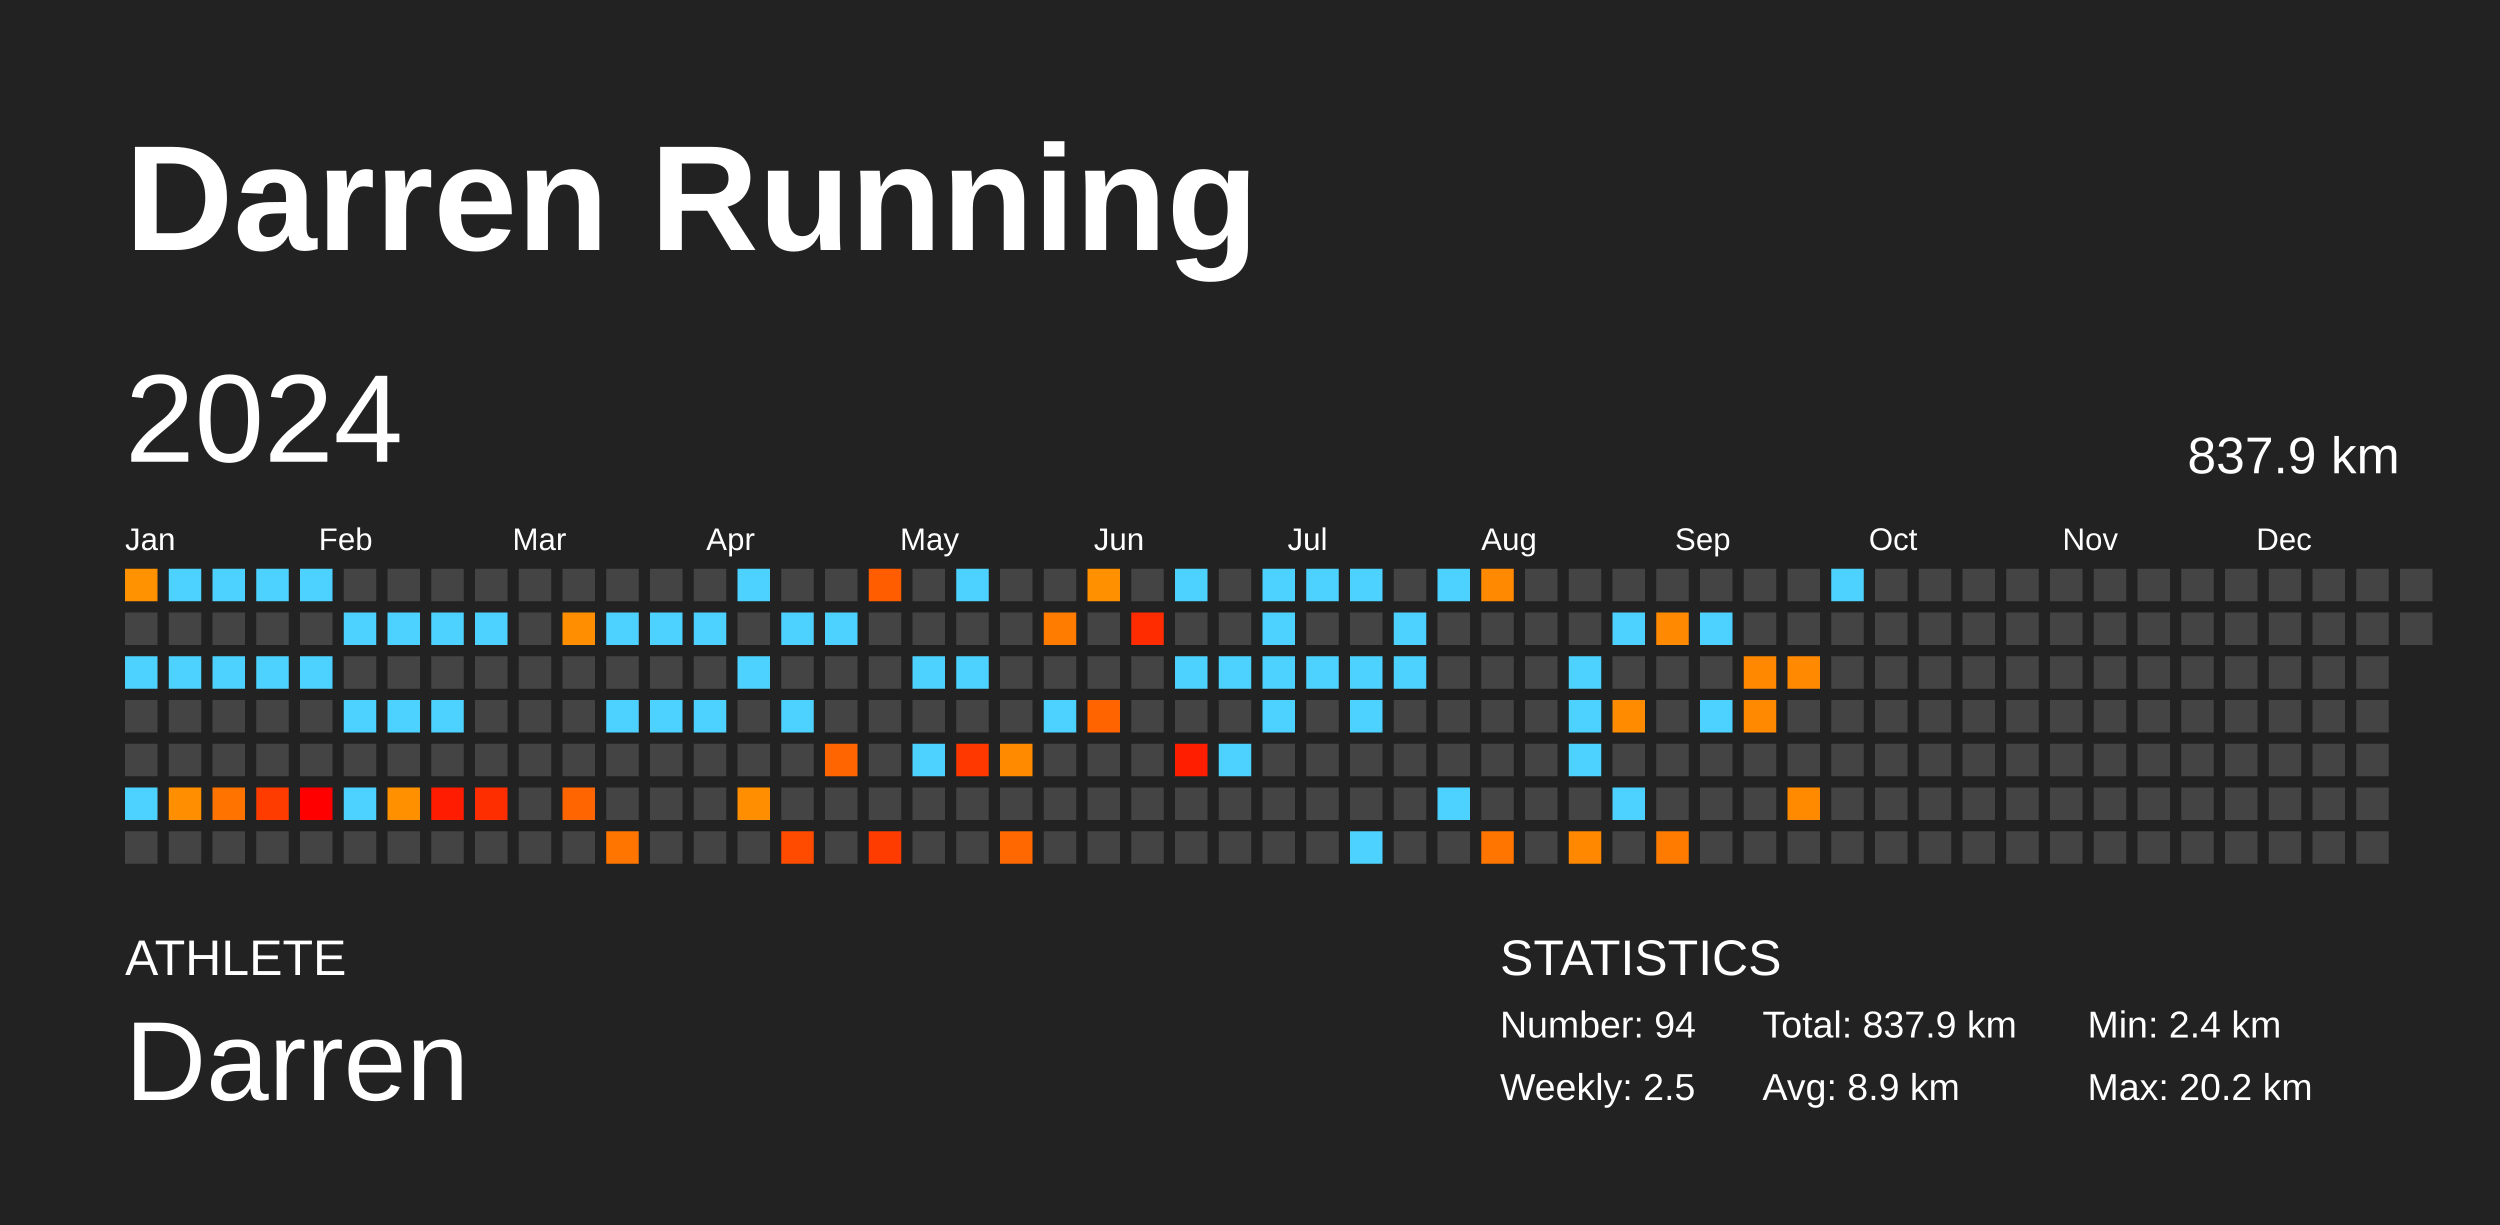
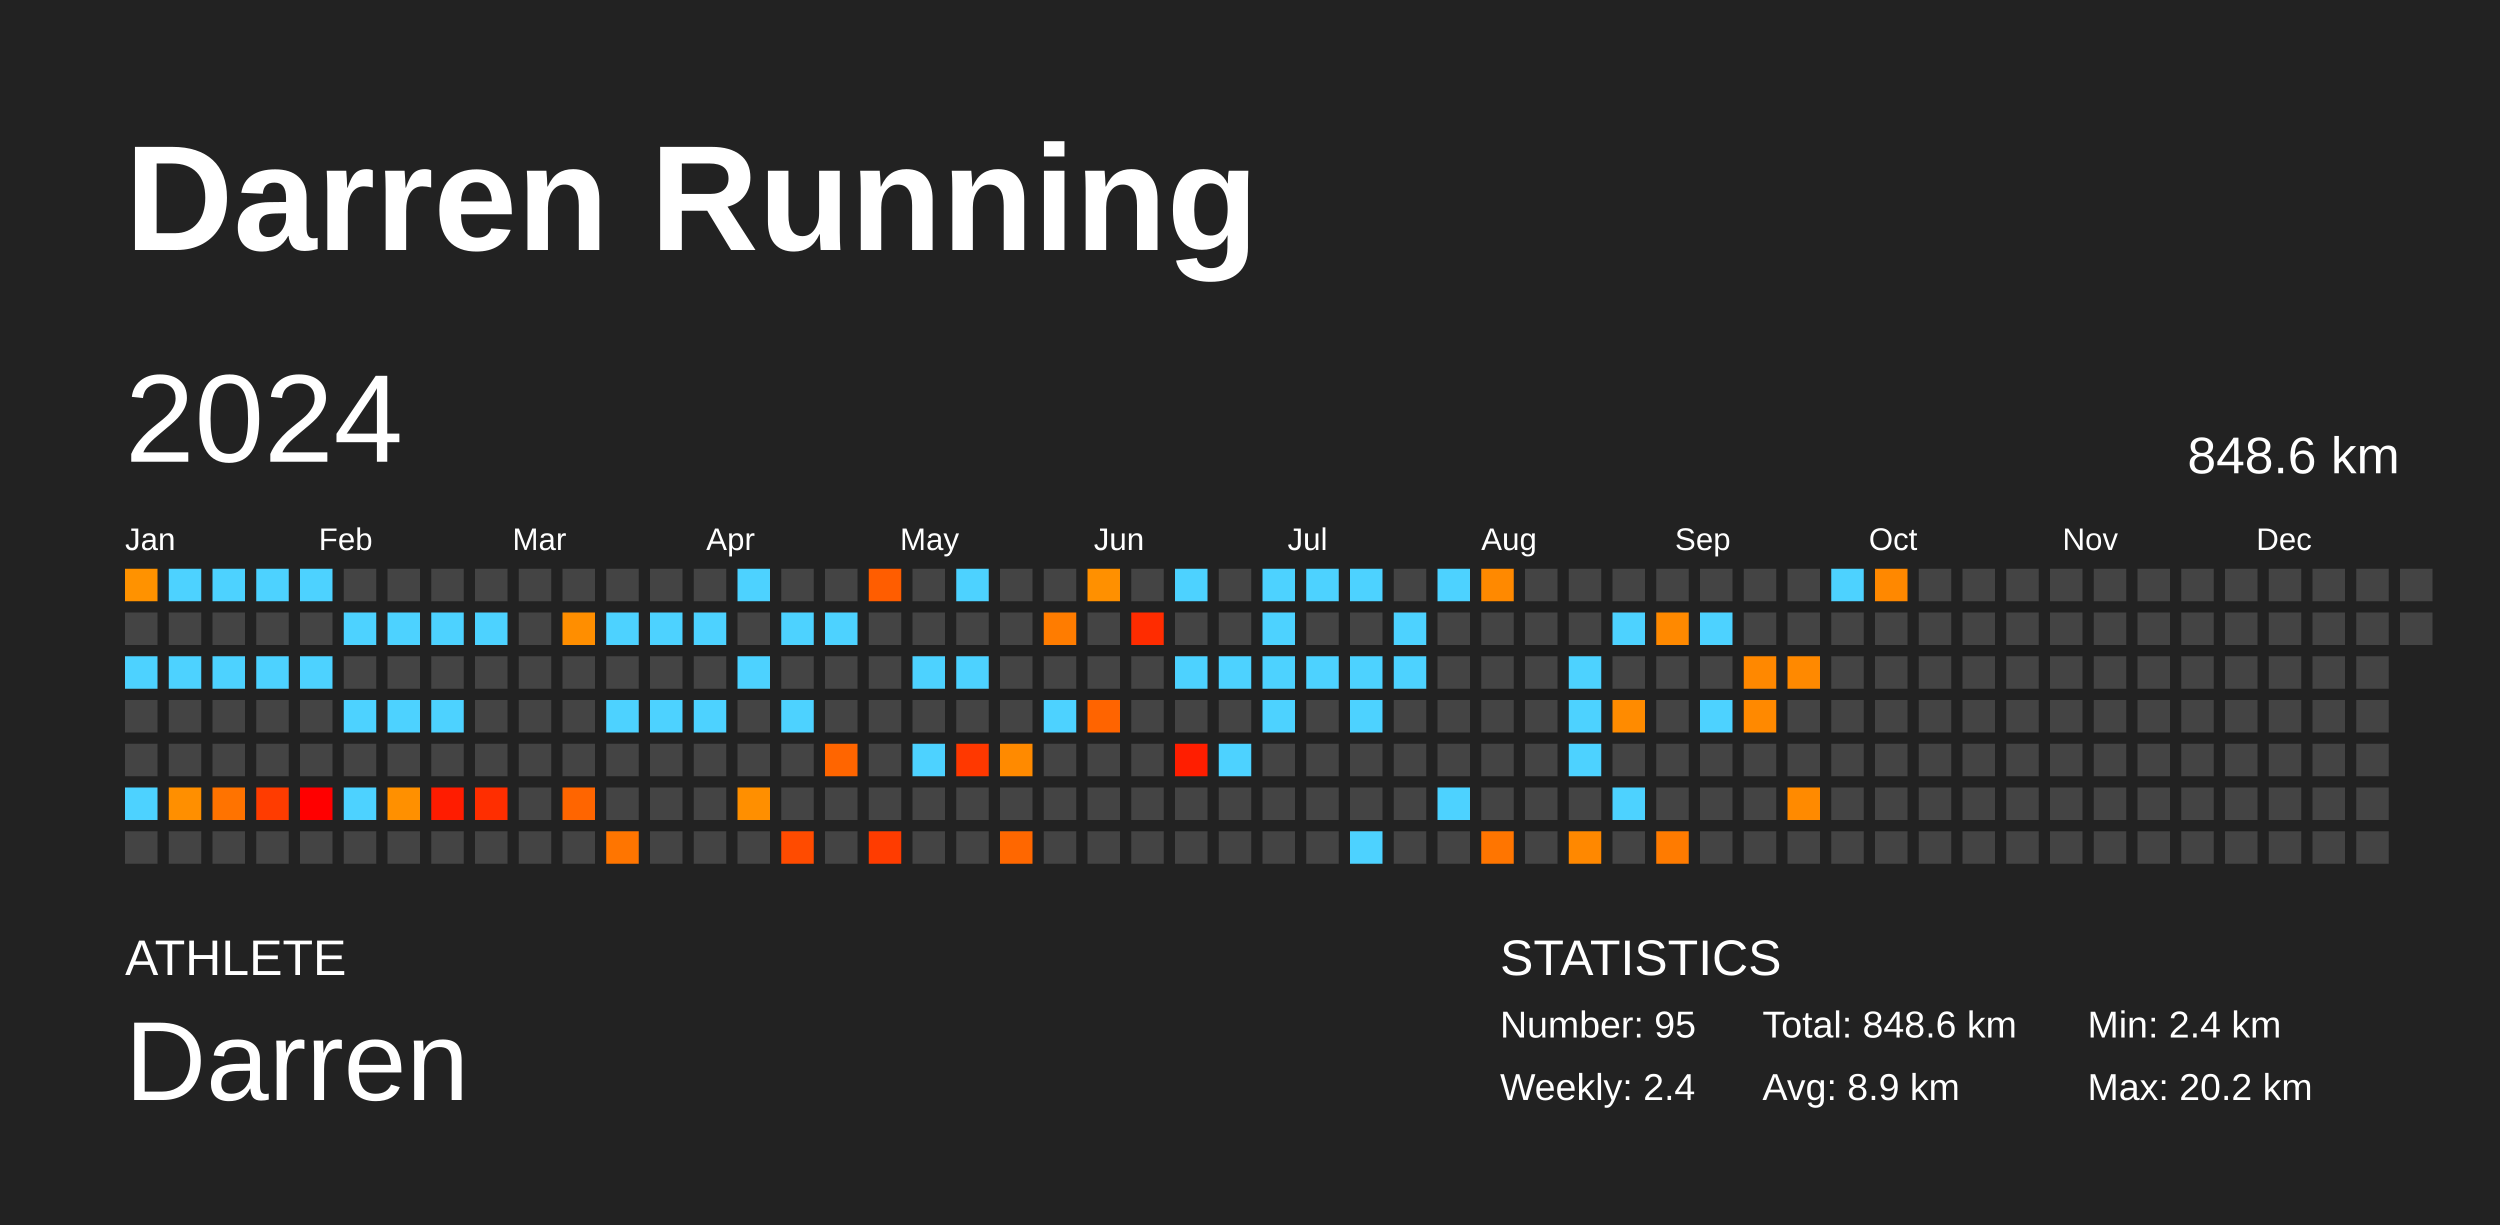
<svg xmlns="http://www.w3.org/2000/svg" baseProfile="full" height="98mm" version="1.1" viewBox="0,0,200,98" width="200mm">
  <defs />
  <rect fill="#222222" height="98" width="200" x="0" y="0" />
  <text fill="#FFFFFF" style="font-size:12px; font-family:Arial; font-weight:bold;" x="10" y="20">Darren Running</text>
  <text fill="#FFFFFF" style="font-size:4px; font-family:Arial" x="10" y="78">ATHLETE</text>
  <text fill="#FFFFFF" style="font-size:9px; font-family:Arial" x="10" y="88">Darren</text>
  <text fill="#FFFFFF" style="font-size:4px; font-family:Arial" x="120" y="78">STATISTICS</text>
-   <text fill="#FFFFFF" style="font-size:3px; font-family:Arial" x="120" y="83">Number: 94</text>
-   <text fill="#FFFFFF" style="font-size:3px; font-family:Arial" x="120" y="88">Weekly: 2.5</text>
-   <text fill="#FFFFFF" style="font-size:3px; font-family:Arial" x="141" y="83">Total: 837.9 km</text>
+   <text fill="#FFFFFF" style="font-size:3px; font-family:Arial" x="120" y="83">Number: 95</text>
+   <text fill="#FFFFFF" style="font-size:3px; font-family:Arial" x="120" y="88">Weekly: 2.4</text>
+   <text fill="#FFFFFF" style="font-size:3px; font-family:Arial" x="141" y="83">Total: 848.6 km</text>
  <text fill="#FFFFFF" style="font-size:3px; font-family:Arial" x="141" y="88">Avg: 8.9 km</text>
  <text fill="#FFFFFF" style="font-size:3px; font-family:Arial" x="167" y="83">Min: 2.4 km</text>
  <text fill="#FFFFFF" style="font-size:3px; font-family:Arial" x="167" y="88">Max: 20.2 km</text>
  <text dominant-baseline="hanging" fill="#FFFFFF" style="font-size:10.0px; font-family:Arial;" x="10" y="30">2024</text>
-   <text dominant-baseline="hanging" fill="#FFFFFF" style="font-size:4.125px; font-family:Arial;" x="175" y="35">837.9 km</text>
+   <text dominant-baseline="hanging" fill="#FFFFFF" style="font-size:4.125px; font-family:Arial;" x="175" y="35">848.6 km</text>
  <text fill="#FFFFFF" style="font-size:2.5px; font-family:Arial" x="10.0" y="44">Jan</text>
  <text fill="#FFFFFF" style="font-size:2.5px; font-family:Arial" x="25.5" y="44">Feb</text>
  <text fill="#FFFFFF" style="font-size:2.5px; font-family:Arial" x="41.0" y="44">Mar</text>
  <text fill="#FFFFFF" style="font-size:2.5px; font-family:Arial" x="56.5" y="44">Apr</text>
  <text fill="#FFFFFF" style="font-size:2.5px; font-family:Arial" x="72.0" y="44">May</text>
  <text fill="#FFFFFF" style="font-size:2.5px; font-family:Arial" x="87.5" y="44">Jun</text>
  <text fill="#FFFFFF" style="font-size:2.5px; font-family:Arial" x="103.0" y="44">Jul</text>
  <text fill="#FFFFFF" style="font-size:2.5px; font-family:Arial" x="118.5" y="44">Aug</text>
  <text fill="#FFFFFF" style="font-size:2.5px; font-family:Arial" x="134.0" y="44">Sep</text>
  <text fill="#FFFFFF" style="font-size:2.5px; font-family:Arial" x="149.5" y="44">Oct</text>
  <text fill="#FFFFFF" style="font-size:2.5px; font-family:Arial" x="165.0" y="44">Nov</text>
  <text fill="#FFFFFF" style="font-size:2.5px; font-family:Arial" x="180.5" y="44">Dec</text>
  <rect fill="#ff9200" height="2.6" width="2.6" x="10.0" y="45.5" />
  <rect fill="#444444" height="2.6" width="2.6" x="10.0" y="49.0" />
  <rect fill="#4dd2ff" height="2.6" width="2.6" x="10.0" y="52.5" />
  <rect fill="#444444" height="2.6" width="2.6" x="10.0" y="56.0" />
  <rect fill="#444444" height="2.6" width="2.6" x="10.0" y="59.5" />
  <rect fill="#4dd2ff" height="2.6" width="2.6" x="10.0" y="63.0" />
  <rect fill="#444444" height="2.6" width="2.6" x="10.0" y="66.5" />
  <rect fill="#4dd2ff" height="2.6" width="2.6" x="13.5" y="45.5" />
  <rect fill="#444444" height="2.6" width="2.6" x="13.5" y="49.0" />
  <rect fill="#4dd2ff" height="2.6" width="2.6" x="13.5" y="52.5" />
  <rect fill="#444444" height="2.6" width="2.6" x="13.5" y="56.0" />
  <rect fill="#444444" height="2.6" width="2.6" x="13.5" y="59.5" />
  <rect fill="#ff8f00" height="2.6" width="2.6" x="13.5" y="63.0" />
  <rect fill="#444444" height="2.6" width="2.6" x="13.5" y="66.5" />
  <rect fill="#4dd2ff" height="2.6" width="2.6" x="17.0" y="45.5" />
  <rect fill="#444444" height="2.6" width="2.6" x="17.0" y="49.0" />
  <rect fill="#4dd2ff" height="2.6" width="2.6" x="17.0" y="52.5" />
  <rect fill="#444444" height="2.6" width="2.6" x="17.0" y="56.0" />
  <rect fill="#444444" height="2.6" width="2.6" x="17.0" y="59.5" />
  <rect fill="#ff7300" height="2.6" width="2.6" x="17.0" y="63.0" />
  <rect fill="#444444" height="2.6" width="2.6" x="17.0" y="66.5" />
  <rect fill="#4dd2ff" height="2.6" width="2.6" x="20.5" y="45.5" />
  <rect fill="#444444" height="2.6" width="2.6" x="20.5" y="49.0" />
  <rect fill="#4dd2ff" height="2.6" width="2.6" x="20.5" y="52.5" />
  <rect fill="#444444" height="2.6" width="2.6" x="20.5" y="56.0" />
  <rect fill="#444444" height="2.6" width="2.6" x="20.5" y="59.5" />
  <rect fill="#ff3c00" height="2.6" width="2.6" x="20.5" y="63.0" />
  <rect fill="#444444" height="2.6" width="2.6" x="20.5" y="66.5" />
  <rect fill="#4dd2ff" height="2.6" width="2.6" x="24.0" y="45.5" />
  <rect fill="#444444" height="2.6" width="2.6" x="24.0" y="49.0" />
  <rect fill="#4dd2ff" height="2.6" width="2.6" x="24.0" y="52.5" />
  <rect fill="#444444" height="2.6" width="2.6" x="24.0" y="56.0" />
  <rect fill="#444444" height="2.6" width="2.6" x="24.0" y="59.5" />
  <rect fill="red" height="2.6" width="2.6" x="24.0" y="63.0" />
  <rect fill="#444444" height="2.6" width="2.6" x="24.0" y="66.5" />
  <rect fill="#444444" height="2.6" width="2.6" x="27.5" y="45.5" />
  <rect fill="#4dd2ff" height="2.6" width="2.6" x="27.5" y="49.0" />
  <rect fill="#444444" height="2.6" width="2.6" x="27.5" y="52.5" />
  <rect fill="#4dd2ff" height="2.6" width="2.6" x="27.5" y="56.0" />
  <rect fill="#444444" height="2.6" width="2.6" x="27.5" y="59.5" />
  <rect fill="#4dd2ff" height="2.6" width="2.6" x="27.5" y="63.0" />
  <rect fill="#444444" height="2.6" width="2.6" x="27.5" y="66.5" />
  <rect fill="#444444" height="2.6" width="2.6" x="31.0" y="45.5" />
  <rect fill="#4dd2ff" height="2.6" width="2.6" x="31.0" y="49.0" />
  <rect fill="#444444" height="2.6" width="2.6" x="31.0" y="52.5" />
  <rect fill="#4dd2ff" height="2.6" width="2.6" x="31.0" y="56.0" />
  <rect fill="#444444" height="2.6" width="2.6" x="31.0" y="59.5" />
  <rect fill="#ff9000" height="2.6" width="2.6" x="31.0" y="63.0" />
  <rect fill="#444444" height="2.6" width="2.6" x="31.0" y="66.5" />
  <rect fill="#444444" height="2.6" width="2.6" x="34.5" y="45.5" />
  <rect fill="#4dd2ff" height="2.6" width="2.6" x="34.5" y="49.0" />
  <rect fill="#444444" height="2.6" width="2.6" x="34.5" y="52.5" />
  <rect fill="#4dd2ff" height="2.6" width="2.6" x="34.5" y="56.0" />
  <rect fill="#444444" height="2.6" width="2.6" x="34.5" y="59.5" />
  <rect fill="#ff1c00" height="2.6" width="2.6" x="34.5" y="63.0" />
  <rect fill="#444444" height="2.6" width="2.6" x="34.5" y="66.5" />
  <rect fill="#444444" height="2.6" width="2.6" x="38.0" y="45.5" />
  <rect fill="#4dd2ff" height="2.6" width="2.6" x="38.0" y="49.0" />
  <rect fill="#444444" height="2.6" width="2.6" x="38.0" y="52.5" />
  <rect fill="#444444" height="2.6" width="2.6" x="38.0" y="56.0" />
  <rect fill="#444444" height="2.6" width="2.6" x="38.0" y="59.5" />
  <rect fill="#ff2e00" height="2.6" width="2.6" x="38.0" y="63.0" />
  <rect fill="#444444" height="2.6" width="2.6" x="38.0" y="66.5" />
  <rect fill="#444444" height="2.6" width="2.6" x="41.5" y="45.5" />
  <rect fill="#444444" height="2.6" width="2.6" x="41.5" y="49.0" />
  <rect fill="#444444" height="2.6" width="2.6" x="41.5" y="52.5" />
  <rect fill="#444444" height="2.6" width="2.6" x="41.5" y="56.0" />
  <rect fill="#444444" height="2.6" width="2.6" x="41.5" y="59.5" />
  <rect fill="#444444" height="2.6" width="2.6" x="41.5" y="63.0" />
  <rect fill="#444444" height="2.6" width="2.6" x="41.5" y="66.5" />
  <rect fill="#444444" height="2.6" width="2.6" x="45.0" y="45.5" />
  <rect fill="#ff8e00" height="2.6" width="2.6" x="45.0" y="49.0" />
  <rect fill="#444444" height="2.6" width="2.6" x="45.0" y="52.5" />
  <rect fill="#444444" height="2.6" width="2.6" x="45.0" y="56.0" />
  <rect fill="#444444" height="2.6" width="2.6" x="45.0" y="59.5" />
  <rect fill="#ff6500" height="2.6" width="2.6" x="45.0" y="63.0" />
  <rect fill="#444444" height="2.6" width="2.6" x="45.0" y="66.5" />
  <rect fill="#444444" height="2.6" width="2.6" x="48.5" y="45.5" />
  <rect fill="#4dd2ff" height="2.6" width="2.6" x="48.5" y="49.0" />
  <rect fill="#444444" height="2.6" width="2.6" x="48.5" y="52.5" />
  <rect fill="#4dd2ff" height="2.6" width="2.6" x="48.5" y="56.0" />
  <rect fill="#444444" height="2.6" width="2.6" x="48.5" y="59.5" />
  <rect fill="#444444" height="2.6" width="2.6" x="48.5" y="63.0" />
  <rect fill="#ff7500" height="2.6" width="2.6" x="48.5" y="66.5" />
  <rect fill="#444444" height="2.6" width="2.6" x="52.0" y="45.5" />
  <rect fill="#4dd2ff" height="2.6" width="2.6" x="52.0" y="49.0" />
  <rect fill="#444444" height="2.6" width="2.6" x="52.0" y="52.5" />
  <rect fill="#4dd2ff" height="2.6" width="2.6" x="52.0" y="56.0" />
  <rect fill="#444444" height="2.6" width="2.6" x="52.0" y="59.5" />
  <rect fill="#444444" height="2.6" width="2.6" x="52.0" y="63.0" />
  <rect fill="#444444" height="2.6" width="2.6" x="52.0" y="66.5" />
  <rect fill="#444444" height="2.6" width="2.6" x="55.5" y="45.5" />
  <rect fill="#4dd2ff" height="2.6" width="2.6" x="55.5" y="49.0" />
  <rect fill="#444444" height="2.6" width="2.6" x="55.5" y="52.5" />
  <rect fill="#4dd2ff" height="2.6" width="2.6" x="55.5" y="56.0" />
  <rect fill="#444444" height="2.6" width="2.6" x="55.5" y="59.5" />
  <rect fill="#444444" height="2.6" width="2.6" x="55.5" y="63.0" />
  <rect fill="#444444" height="2.6" width="2.6" x="55.5" y="66.5" />
  <rect fill="#4dd2ff" height="2.6" width="2.6" x="59.0" y="45.5" />
  <rect fill="#444444" height="2.6" width="2.6" x="59.0" y="49.0" />
  <rect fill="#4dd2ff" height="2.6" width="2.6" x="59.0" y="52.5" />
  <rect fill="#444444" height="2.6" width="2.6" x="59.0" y="56.0" />
  <rect fill="#444444" height="2.6" width="2.6" x="59.0" y="59.5" />
  <rect fill="#ff8f00" height="2.6" width="2.6" x="59.0" y="63.0" />
  <rect fill="#444444" height="2.6" width="2.6" x="59.0" y="66.5" />
  <rect fill="#444444" height="2.6" width="2.6" x="62.5" y="45.5" />
  <rect fill="#4dd2ff" height="2.6" width="2.6" x="62.5" y="49.0" />
  <rect fill="#444444" height="2.6" width="2.6" x="62.5" y="52.5" />
  <rect fill="#4dd2ff" height="2.6" width="2.6" x="62.5" y="56.0" />
  <rect fill="#444444" height="2.6" width="2.6" x="62.5" y="59.5" />
  <rect fill="#444444" height="2.6" width="2.6" x="62.5" y="63.0" />
  <rect fill="#ff4b00" height="2.6" width="2.6" x="62.5" y="66.5" />
  <rect fill="#444444" height="2.6" width="2.6" x="66.0" y="45.5" />
  <rect fill="#4dd2ff" height="2.6" width="2.6" x="66.0" y="49.0" />
  <rect fill="#444444" height="2.6" width="2.6" x="66.0" y="52.5" />
  <rect fill="#444444" height="2.6" width="2.6" x="66.0" y="56.0" />
  <rect fill="#ff6500" height="2.6" width="2.6" x="66.0" y="59.5" />
  <rect fill="#444444" height="2.6" width="2.6" x="66.0" y="63.0" />
  <rect fill="#444444" height="2.6" width="2.6" x="66.0" y="66.5" />
  <rect fill="#ff5d00" height="2.6" width="2.6" x="69.5" y="45.5" />
  <rect fill="#444444" height="2.6" width="2.6" x="69.5" y="49.0" />
  <rect fill="#444444" height="2.6" width="2.6" x="69.5" y="52.5" />
  <rect fill="#444444" height="2.6" width="2.6" x="69.5" y="56.0" />
  <rect fill="#444444" height="2.6" width="2.6" x="69.5" y="59.5" />
  <rect fill="#444444" height="2.6" width="2.6" x="69.5" y="63.0" />
  <rect fill="#ff3c00" height="2.6" width="2.6" x="69.5" y="66.5" />
  <rect fill="#444444" height="2.6" width="2.6" x="73.0" y="45.5" />
  <rect fill="#444444" height="2.6" width="2.6" x="73.0" y="49.0" />
  <rect fill="#4dd2ff" height="2.6" width="2.6" x="73.0" y="52.5" />
  <rect fill="#444444" height="2.6" width="2.6" x="73.0" y="56.0" />
  <rect fill="#4dd2ff" height="2.6" width="2.6" x="73.0" y="59.5" />
  <rect fill="#444444" height="2.6" width="2.6" x="73.0" y="63.0" />
  <rect fill="#444444" height="2.6" width="2.6" x="73.0" y="66.5" />
  <rect fill="#4dd2ff" height="2.6" width="2.6" x="76.5" y="45.5" />
  <rect fill="#444444" height="2.6" width="2.6" x="76.5" y="49.0" />
  <rect fill="#4dd2ff" height="2.6" width="2.6" x="76.5" y="52.5" />
  <rect fill="#444444" height="2.6" width="2.6" x="76.5" y="56.0" />
  <rect fill="#ff3800" height="2.6" width="2.6" x="76.5" y="59.5" />
  <rect fill="#444444" height="2.6" width="2.6" x="76.5" y="63.0" />
  <rect fill="#444444" height="2.6" width="2.6" x="76.5" y="66.5" />
  <rect fill="#444444" height="2.6" width="2.6" x="80.0" y="45.5" />
  <rect fill="#444444" height="2.6" width="2.6" x="80.0" y="49.0" />
  <rect fill="#444444" height="2.6" width="2.6" x="80.0" y="52.5" />
  <rect fill="#444444" height="2.6" width="2.6" x="80.0" y="56.0" />
  <rect fill="#ff8a00" height="2.6" width="2.6" x="80.0" y="59.5" />
  <rect fill="#444444" height="2.6" width="2.6" x="80.0" y="63.0" />
  <rect fill="#ff6700" height="2.6" width="2.6" x="80.0" y="66.5" />
  <rect fill="#444444" height="2.6" width="2.6" x="83.5" y="45.5" />
  <rect fill="#ff7c00" height="2.6" width="2.6" x="83.5" y="49.0" />
  <rect fill="#444444" height="2.6" width="2.6" x="83.5" y="52.5" />
  <rect fill="#4dd2ff" height="2.6" width="2.6" x="83.5" y="56.0" />
  <rect fill="#444444" height="2.6" width="2.6" x="83.5" y="59.5" />
  <rect fill="#444444" height="2.6" width="2.6" x="83.5" y="63.0" />
  <rect fill="#444444" height="2.6" width="2.6" x="83.5" y="66.5" />
  <rect fill="#ff9000" height="2.6" width="2.6" x="87.0" y="45.5" />
  <rect fill="#444444" height="2.6" width="2.6" x="87.0" y="49.0" />
  <rect fill="#444444" height="2.6" width="2.6" x="87.0" y="52.5" />
  <rect fill="#ff6400" height="2.6" width="2.6" x="87.0" y="56.0" />
  <rect fill="#444444" height="2.6" width="2.6" x="87.0" y="59.5" />
  <rect fill="#444444" height="2.6" width="2.6" x="87.0" y="63.0" />
  <rect fill="#444444" height="2.6" width="2.6" x="87.0" y="66.5" />
  <rect fill="#444444" height="2.6" width="2.6" x="90.5" y="45.5" />
  <rect fill="#ff2c00" height="2.6" width="2.6" x="90.5" y="49.0" />
  <rect fill="#444444" height="2.6" width="2.6" x="90.5" y="52.5" />
  <rect fill="#444444" height="2.6" width="2.6" x="90.5" y="56.0" />
  <rect fill="#444444" height="2.6" width="2.6" x="90.5" y="59.5" />
  <rect fill="#444444" height="2.6" width="2.6" x="90.5" y="63.0" />
  <rect fill="#444444" height="2.6" width="2.6" x="90.5" y="66.5" />
  <rect fill="#4dd2ff" height="2.6" width="2.6" x="94.0" y="45.5" />
  <rect fill="#444444" height="2.6" width="2.6" x="94.0" y="49.0" />
  <rect fill="#4dd2ff" height="2.6" width="2.6" x="94.0" y="52.5" />
  <rect fill="#444444" height="2.6" width="2.6" x="94.0" y="56.0" />
  <rect fill="#ff1e00" height="2.6" width="2.6" x="94.0" y="59.5" />
  <rect fill="#444444" height="2.6" width="2.6" x="94.0" y="63.0" />
  <rect fill="#444444" height="2.6" width="2.6" x="94.0" y="66.5" />
  <rect fill="#444444" height="2.6" width="2.6" x="97.5" y="45.5" />
  <rect fill="#444444" height="2.6" width="2.6" x="97.5" y="49.0" />
  <rect fill="#4dd2ff" height="2.6" width="2.6" x="97.5" y="52.5" />
  <rect fill="#444444" height="2.6" width="2.6" x="97.5" y="56.0" />
  <rect fill="#4dd2ff" height="2.6" width="2.6" x="97.5" y="59.5" />
  <rect fill="#444444" height="2.6" width="2.6" x="97.5" y="63.0" />
  <rect fill="#444444" height="2.6" width="2.6" x="97.5" y="66.5" />
  <rect fill="#4dd2ff" height="2.6" width="2.6" x="101.0" y="45.5" />
  <rect fill="#4dd2ff" height="2.6" width="2.6" x="101.0" y="49.0" />
  <rect fill="#4dd2ff" height="2.6" width="2.6" x="101.0" y="52.5" />
  <rect fill="#4dd2ff" height="2.6" width="2.6" x="101.0" y="56.0" />
  <rect fill="#444444" height="2.6" width="2.6" x="101.0" y="59.5" />
  <rect fill="#444444" height="2.6" width="2.6" x="101.0" y="63.0" />
  <rect fill="#444444" height="2.6" width="2.6" x="101.0" y="66.5" />
  <rect fill="#4dd2ff" height="2.6" width="2.6" x="104.5" y="45.5" />
  <rect fill="#444444" height="2.6" width="2.6" x="104.5" y="49.0" />
  <rect fill="#4dd2ff" height="2.6" width="2.6" x="104.5" y="52.5" />
  <rect fill="#444444" height="2.6" width="2.6" x="104.5" y="56.0" />
  <rect fill="#444444" height="2.6" width="2.6" x="104.5" y="59.5" />
  <rect fill="#444444" height="2.6" width="2.6" x="104.5" y="63.0" />
  <rect fill="#444444" height="2.6" width="2.6" x="104.5" y="66.5" />
  <rect fill="#4dd2ff" height="2.6" width="2.6" x="108.0" y="45.5" />
  <rect fill="#444444" height="2.6" width="2.6" x="108.0" y="49.0" />
  <rect fill="#4dd2ff" height="2.6" width="2.6" x="108.0" y="52.5" />
  <rect fill="#4dd2ff" height="2.6" width="2.6" x="108.0" y="56.0" />
  <rect fill="#444444" height="2.6" width="2.6" x="108.0" y="59.5" />
  <rect fill="#444444" height="2.6" width="2.6" x="108.0" y="63.0" />
  <rect fill="#4dd2ff" height="2.6" width="2.6" x="108.0" y="66.5" />
  <rect fill="#444444" height="2.6" width="2.6" x="111.5" y="45.5" />
  <rect fill="#4dd2ff" height="2.6" width="2.6" x="111.5" y="49.0" />
  <rect fill="#4dd2ff" height="2.6" width="2.6" x="111.5" y="52.5" />
  <rect fill="#444444" height="2.6" width="2.6" x="111.5" y="56.0" />
  <rect fill="#444444" height="2.6" width="2.6" x="111.5" y="59.5" />
  <rect fill="#444444" height="2.6" width="2.6" x="111.5" y="63.0" />
  <rect fill="#444444" height="2.6" width="2.6" x="111.5" y="66.5" />
  <rect fill="#4dd2ff" height="2.6" width="2.6" x="115.0" y="45.5" />
  <rect fill="#444444" height="2.6" width="2.6" x="115.0" y="49.0" />
  <rect fill="#444444" height="2.6" width="2.6" x="115.0" y="52.5" />
  <rect fill="#444444" height="2.6" width="2.6" x="115.0" y="56.0" />
  <rect fill="#444444" height="2.6" width="2.6" x="115.0" y="59.5" />
  <rect fill="#4dd2ff" height="2.6" width="2.6" x="115.0" y="63.0" />
  <rect fill="#444444" height="2.6" width="2.6" x="115.0" y="66.5" />
  <rect fill="#ff8900" height="2.6" width="2.6" x="118.5" y="45.5" />
  <rect fill="#444444" height="2.6" width="2.6" x="118.5" y="49.0" />
  <rect fill="#444444" height="2.6" width="2.6" x="118.5" y="52.5" />
  <rect fill="#444444" height="2.6" width="2.6" x="118.5" y="56.0" />
  <rect fill="#444444" height="2.6" width="2.6" x="118.5" y="59.5" />
  <rect fill="#444444" height="2.6" width="2.6" x="118.5" y="63.0" />
  <rect fill="#ff7500" height="2.6" width="2.6" x="118.5" y="66.5" />
  <rect fill="#444444" height="2.6" width="2.6" x="122.0" y="45.5" />
  <rect fill="#444444" height="2.6" width="2.6" x="122.0" y="49.0" />
  <rect fill="#444444" height="2.6" width="2.6" x="122.0" y="52.5" />
  <rect fill="#444444" height="2.6" width="2.6" x="122.0" y="56.0" />
  <rect fill="#444444" height="2.6" width="2.6" x="122.0" y="59.5" />
  <rect fill="#444444" height="2.6" width="2.6" x="122.0" y="63.0" />
  <rect fill="#444444" height="2.6" width="2.6" x="122.0" y="66.5" />
  <rect fill="#444444" height="2.6" width="2.6" x="125.5" y="45.5" />
  <rect fill="#444444" height="2.6" width="2.6" x="125.5" y="49.0" />
  <rect fill="#4dd2ff" height="2.6" width="2.6" x="125.5" y="52.5" />
  <rect fill="#4dd2ff" height="2.6" width="2.6" x="125.5" y="56.0" />
  <rect fill="#4dd2ff" height="2.6" width="2.6" x="125.5" y="59.5" />
  <rect fill="#444444" height="2.6" width="2.6" x="125.5" y="63.0" />
  <rect fill="#ff8800" height="2.6" width="2.6" x="125.5" y="66.5" />
  <rect fill="#444444" height="2.6" width="2.6" x="129.0" y="45.5" />
  <rect fill="#4dd2ff" height="2.6" width="2.6" x="129.0" y="49.0" />
  <rect fill="#444444" height="2.6" width="2.6" x="129.0" y="52.5" />
  <rect fill="#ff8b00" height="2.6" width="2.6" x="129.0" y="56.0" />
  <rect fill="#444444" height="2.6" width="2.6" x="129.0" y="59.5" />
  <rect fill="#4dd2ff" height="2.6" width="2.6" x="129.0" y="63.0" />
  <rect fill="#444444" height="2.6" width="2.6" x="129.0" y="66.5" />
  <rect fill="#444444" height="2.6" width="2.6" x="132.5" y="45.5" />
  <rect fill="#ff8900" height="2.6" width="2.6" x="132.5" y="49.0" />
  <rect fill="#444444" height="2.6" width="2.6" x="132.5" y="52.5" />
  <rect fill="#444444" height="2.6" width="2.6" x="132.5" y="56.0" />
  <rect fill="#444444" height="2.6" width="2.6" x="132.5" y="59.5" />
  <rect fill="#444444" height="2.6" width="2.6" x="132.5" y="63.0" />
  <rect fill="#ff7b00" height="2.6" width="2.6" x="132.5" y="66.5" />
  <rect fill="#444444" height="2.6" width="2.6" x="136.0" y="45.5" />
  <rect fill="#4dd2ff" height="2.6" width="2.6" x="136.0" y="49.0" />
  <rect fill="#444444" height="2.6" width="2.6" x="136.0" y="52.5" />
  <rect fill="#4dd2ff" height="2.6" width="2.6" x="136.0" y="56.0" />
  <rect fill="#444444" height="2.6" width="2.6" x="136.0" y="59.5" />
  <rect fill="#444444" height="2.6" width="2.6" x="136.0" y="63.0" />
  <rect fill="#444444" height="2.6" width="2.6" x="136.0" y="66.5" />
  <rect fill="#444444" height="2.6" width="2.6" x="139.5" y="45.5" />
  <rect fill="#444444" height="2.6" width="2.6" x="139.5" y="49.0" />
  <rect fill="#ff8800" height="2.6" width="2.6" x="139.5" y="52.5" />
  <rect fill="#ff8900" height="2.6" width="2.6" x="139.5" y="56.0" />
  <rect fill="#444444" height="2.6" width="2.6" x="139.5" y="59.5" />
  <rect fill="#444444" height="2.6" width="2.6" x="139.5" y="63.0" />
  <rect fill="#444444" height="2.6" width="2.6" x="139.5" y="66.5" />
  <rect fill="#444444" height="2.6" width="2.6" x="143.0" y="45.5" />
  <rect fill="#444444" height="2.6" width="2.6" x="143.0" y="49.0" />
  <rect fill="#ff8900" height="2.6" width="2.6" x="143.0" y="52.5" />
  <rect fill="#444444" height="2.6" width="2.6" x="143.0" y="56.0" />
  <rect fill="#444444" height="2.6" width="2.6" x="143.0" y="59.5" />
  <rect fill="#ff8a00" height="2.6" width="2.6" x="143.0" y="63.0" />
  <rect fill="#444444" height="2.6" width="2.6" x="143.0" y="66.5" />
  <rect fill="#4dd2ff" height="2.6" width="2.6" x="146.5" y="45.5" />
  <rect fill="#444444" height="2.6" width="2.6" x="146.5" y="49.0" />
  <rect fill="#444444" height="2.6" width="2.6" x="146.5" y="52.5" />
  <rect fill="#444444" height="2.6" width="2.6" x="146.5" y="56.0" />
  <rect fill="#444444" height="2.6" width="2.6" x="146.5" y="59.5" />
  <rect fill="#444444" height="2.6" width="2.6" x="146.5" y="63.0" />
  <rect fill="#444444" height="2.6" width="2.6" x="146.5" y="66.5" />
-   <rect fill="#444444" height="2.6" width="2.6" x="150.0" y="45.5" />
+   <rect fill="#ff8800" height="2.6" width="2.6" x="150.0" y="45.5" />
  <rect fill="#444444" height="2.6" width="2.6" x="150.0" y="49.0" />
  <rect fill="#444444" height="2.6" width="2.6" x="150.0" y="52.5" />
  <rect fill="#444444" height="2.6" width="2.6" x="150.0" y="56.0" />
  <rect fill="#444444" height="2.6" width="2.6" x="150.0" y="59.5" />
  <rect fill="#444444" height="2.6" width="2.6" x="150.0" y="63.0" />
  <rect fill="#444444" height="2.6" width="2.6" x="150.0" y="66.5" />
  <rect fill="#444444" height="2.6" width="2.6" x="153.5" y="45.5" />
  <rect fill="#444444" height="2.6" width="2.6" x="153.5" y="49.0" />
  <rect fill="#444444" height="2.6" width="2.6" x="153.5" y="52.5" />
  <rect fill="#444444" height="2.6" width="2.6" x="153.5" y="56.0" />
  <rect fill="#444444" height="2.6" width="2.6" x="153.5" y="59.5" />
  <rect fill="#444444" height="2.6" width="2.6" x="153.5" y="63.0" />
  <rect fill="#444444" height="2.6" width="2.6" x="153.5" y="66.5" />
  <rect fill="#444444" height="2.6" width="2.6" x="157.0" y="45.5" />
  <rect fill="#444444" height="2.6" width="2.6" x="157.0" y="49.0" />
  <rect fill="#444444" height="2.6" width="2.6" x="157.0" y="52.5" />
  <rect fill="#444444" height="2.6" width="2.6" x="157.0" y="56.0" />
  <rect fill="#444444" height="2.6" width="2.6" x="157.0" y="59.5" />
  <rect fill="#444444" height="2.6" width="2.6" x="157.0" y="63.0" />
  <rect fill="#444444" height="2.6" width="2.6" x="157.0" y="66.5" />
  <rect fill="#444444" height="2.6" width="2.6" x="160.5" y="45.5" />
  <rect fill="#444444" height="2.6" width="2.6" x="160.5" y="49.0" />
  <rect fill="#444444" height="2.6" width="2.6" x="160.5" y="52.5" />
  <rect fill="#444444" height="2.6" width="2.6" x="160.5" y="56.0" />
  <rect fill="#444444" height="2.6" width="2.6" x="160.5" y="59.5" />
  <rect fill="#444444" height="2.6" width="2.6" x="160.5" y="63.0" />
  <rect fill="#444444" height="2.6" width="2.6" x="160.5" y="66.5" />
  <rect fill="#444444" height="2.6" width="2.6" x="164.0" y="45.5" />
  <rect fill="#444444" height="2.6" width="2.6" x="164.0" y="49.0" />
  <rect fill="#444444" height="2.6" width="2.6" x="164.0" y="52.5" />
  <rect fill="#444444" height="2.6" width="2.6" x="164.0" y="56.0" />
  <rect fill="#444444" height="2.6" width="2.6" x="164.0" y="59.5" />
  <rect fill="#444444" height="2.6" width="2.6" x="164.0" y="63.0" />
  <rect fill="#444444" height="2.6" width="2.6" x="164.0" y="66.5" />
  <rect fill="#444444" height="2.6" width="2.6" x="167.5" y="45.5" />
  <rect fill="#444444" height="2.6" width="2.6" x="167.5" y="49.0" />
  <rect fill="#444444" height="2.6" width="2.6" x="167.5" y="52.5" />
  <rect fill="#444444" height="2.6" width="2.6" x="167.5" y="56.0" />
  <rect fill="#444444" height="2.6" width="2.6" x="167.5" y="59.5" />
  <rect fill="#444444" height="2.6" width="2.6" x="167.5" y="63.0" />
  <rect fill="#444444" height="2.6" width="2.6" x="167.5" y="66.5" />
  <rect fill="#444444" height="2.6" width="2.6" x="171.0" y="45.5" />
  <rect fill="#444444" height="2.6" width="2.6" x="171.0" y="49.0" />
  <rect fill="#444444" height="2.6" width="2.6" x="171.0" y="52.5" />
  <rect fill="#444444" height="2.6" width="2.6" x="171.0" y="56.0" />
  <rect fill="#444444" height="2.6" width="2.6" x="171.0" y="59.5" />
  <rect fill="#444444" height="2.6" width="2.6" x="171.0" y="63.0" />
  <rect fill="#444444" height="2.6" width="2.6" x="171.0" y="66.5" />
  <rect fill="#444444" height="2.6" width="2.6" x="174.5" y="45.5" />
  <rect fill="#444444" height="2.6" width="2.6" x="174.5" y="49.0" />
  <rect fill="#444444" height="2.6" width="2.6" x="174.5" y="52.5" />
  <rect fill="#444444" height="2.6" width="2.6" x="174.5" y="56.0" />
  <rect fill="#444444" height="2.6" width="2.6" x="174.5" y="59.5" />
  <rect fill="#444444" height="2.6" width="2.6" x="174.5" y="63.0" />
  <rect fill="#444444" height="2.6" width="2.6" x="174.5" y="66.5" />
  <rect fill="#444444" height="2.6" width="2.6" x="178.0" y="45.5" />
  <rect fill="#444444" height="2.6" width="2.6" x="178.0" y="49.0" />
  <rect fill="#444444" height="2.6" width="2.6" x="178.0" y="52.5" />
  <rect fill="#444444" height="2.6" width="2.6" x="178.0" y="56.0" />
  <rect fill="#444444" height="2.6" width="2.6" x="178.0" y="59.5" />
  <rect fill="#444444" height="2.6" width="2.6" x="178.0" y="63.0" />
  <rect fill="#444444" height="2.6" width="2.6" x="178.0" y="66.5" />
  <rect fill="#444444" height="2.6" width="2.6" x="181.5" y="45.5" />
  <rect fill="#444444" height="2.6" width="2.6" x="181.5" y="49.0" />
  <rect fill="#444444" height="2.6" width="2.6" x="181.5" y="52.5" />
  <rect fill="#444444" height="2.6" width="2.6" x="181.5" y="56.0" />
  <rect fill="#444444" height="2.6" width="2.6" x="181.5" y="59.5" />
  <rect fill="#444444" height="2.6" width="2.6" x="181.5" y="63.0" />
  <rect fill="#444444" height="2.6" width="2.6" x="181.5" y="66.5" />
  <rect fill="#444444" height="2.6" width="2.6" x="185.0" y="45.5" />
  <rect fill="#444444" height="2.6" width="2.6" x="185.0" y="49.0" />
  <rect fill="#444444" height="2.6" width="2.6" x="185.0" y="52.5" />
  <rect fill="#444444" height="2.6" width="2.6" x="185.0" y="56.0" />
  <rect fill="#444444" height="2.6" width="2.6" x="185.0" y="59.5" />
  <rect fill="#444444" height="2.6" width="2.6" x="185.0" y="63.0" />
  <rect fill="#444444" height="2.6" width="2.6" x="185.0" y="66.5" />
  <rect fill="#444444" height="2.6" width="2.6" x="188.5" y="45.5" />
  <rect fill="#444444" height="2.6" width="2.6" x="188.5" y="49.0" />
  <rect fill="#444444" height="2.6" width="2.6" x="188.5" y="52.5" />
  <rect fill="#444444" height="2.6" width="2.6" x="188.5" y="56.0" />
  <rect fill="#444444" height="2.6" width="2.6" x="188.5" y="59.5" />
  <rect fill="#444444" height="2.6" width="2.6" x="188.5" y="63.0" />
  <rect fill="#444444" height="2.6" width="2.6" x="188.5" y="66.5" />
  <rect fill="#444444" height="2.6" width="2.6" x="192.0" y="45.5" />
  <rect fill="#444444" height="2.6" width="2.6" x="192.0" y="49.0" />
</svg>
